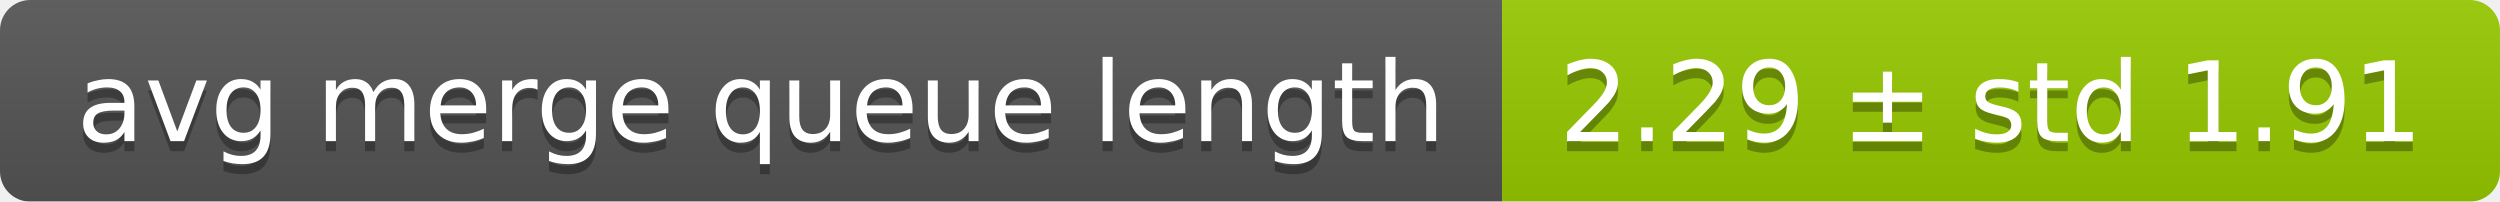
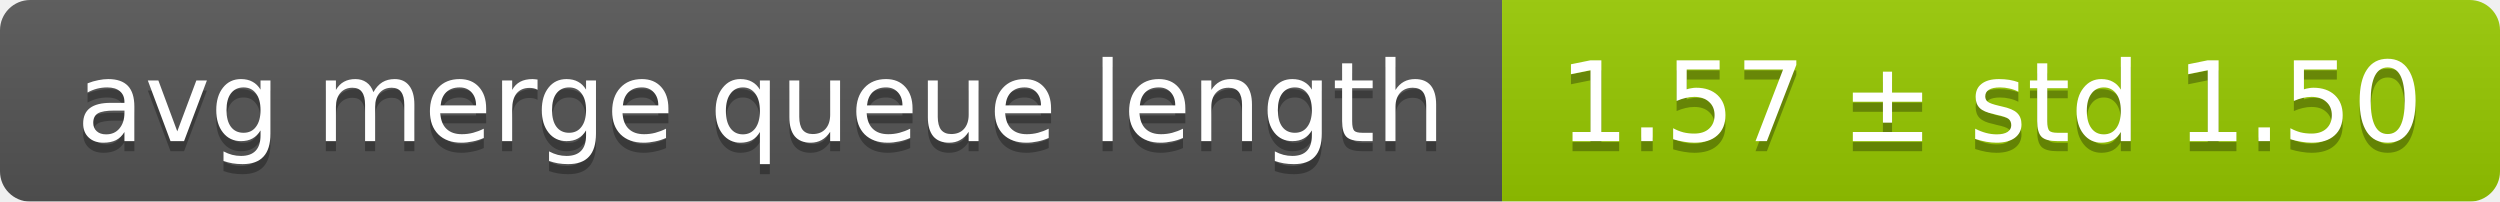
<svg xmlns="http://www.w3.org/2000/svg" width="248" height="20">
  <linearGradient id="smooth" x2="0" y2="100%">
    <stop offset="0" stop-color="#bbb" stop-opacity=".1" />
    <stop offset="1" stop-opacity=".1" />
  </linearGradient>
  <mask id="round">
    <rect width="248" height="20" rx="3" fill="#fff" />
  </mask>
  <g mask="url(#round)">
    <rect width="149" height="20" fill="#555" />
    <rect x="149" width="99" height="20" fill="#97ca00" />
    <rect width="248" height="20" fill="url(#smooth)" />
  </g>
  <g fill="#fff" text-anchor="middle" font-family="DejaVu Sans,Verdana,Geneva,sans-serif" font-size="11">
    <text x="75.5" y="15" fill="#010101" fill-opacity=".3">avg merge queue length</text>
    <text x="75.5" y="14">avg merge queue length</text>
-     <text x="197.5" y="15" fill="#010101" fill-opacity=".3">2.29 ± std 1.91</text>
-     <text x="197.5" y="14">2.29 ± std 1.91</text>
+     <text x="197.5" y="15" fill="#010101" fill-opacity=".3">1.57 ± std 1.50</text>
+     <text x="197.5" y="14">1.57 ± std 1.50</text>
  </g>
</svg>
